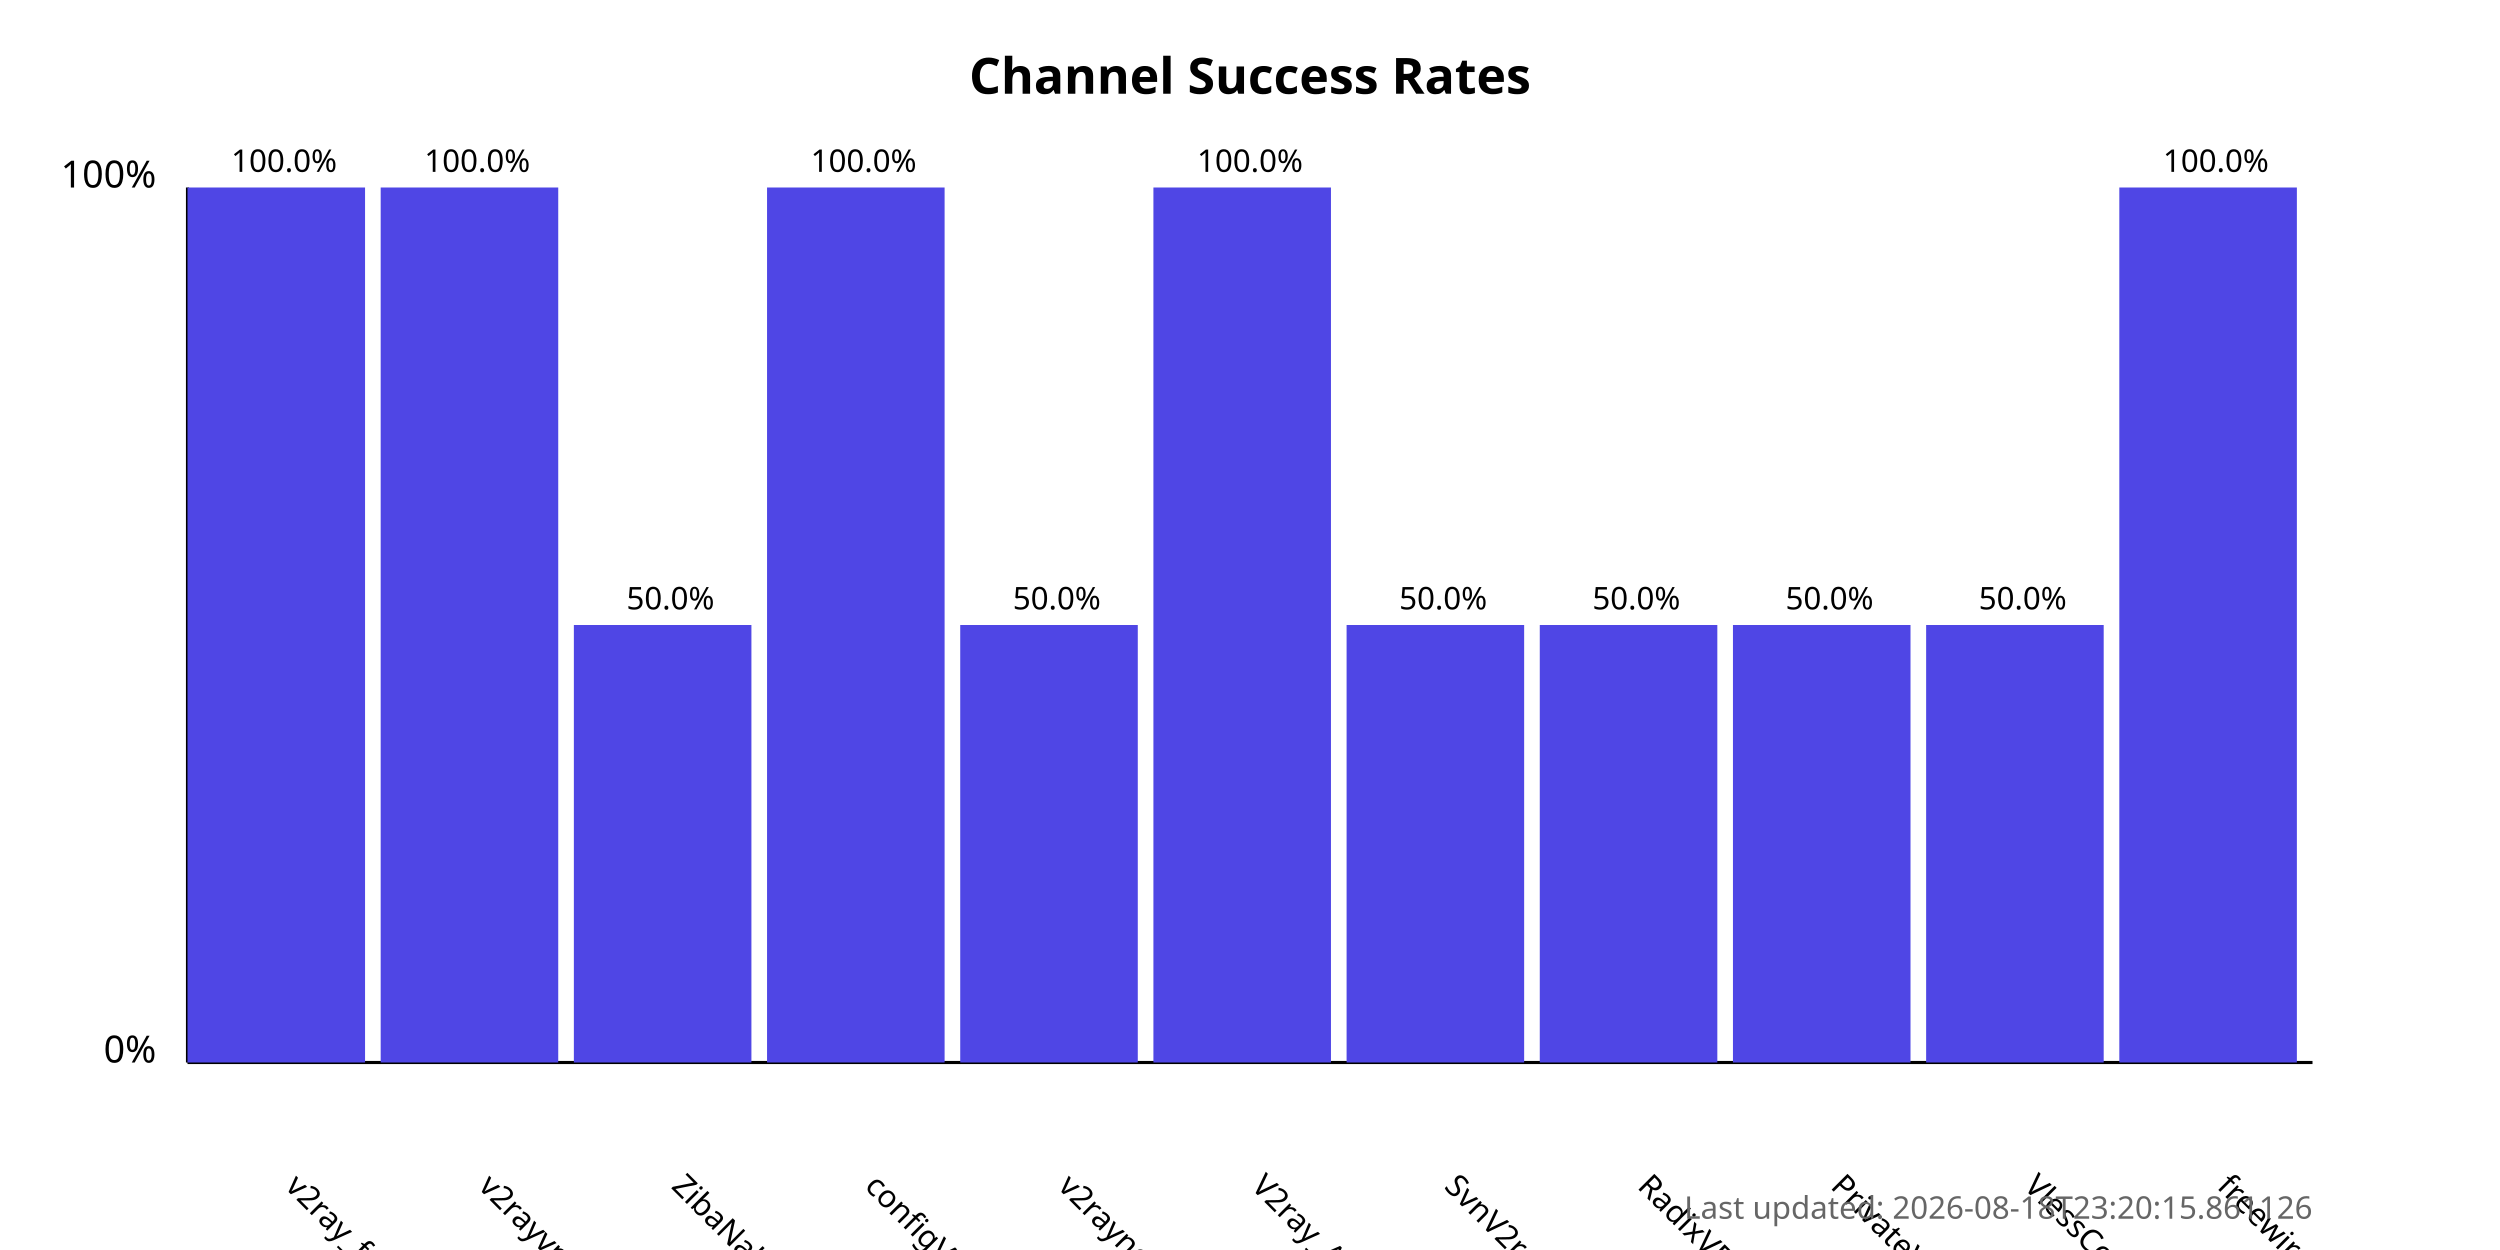
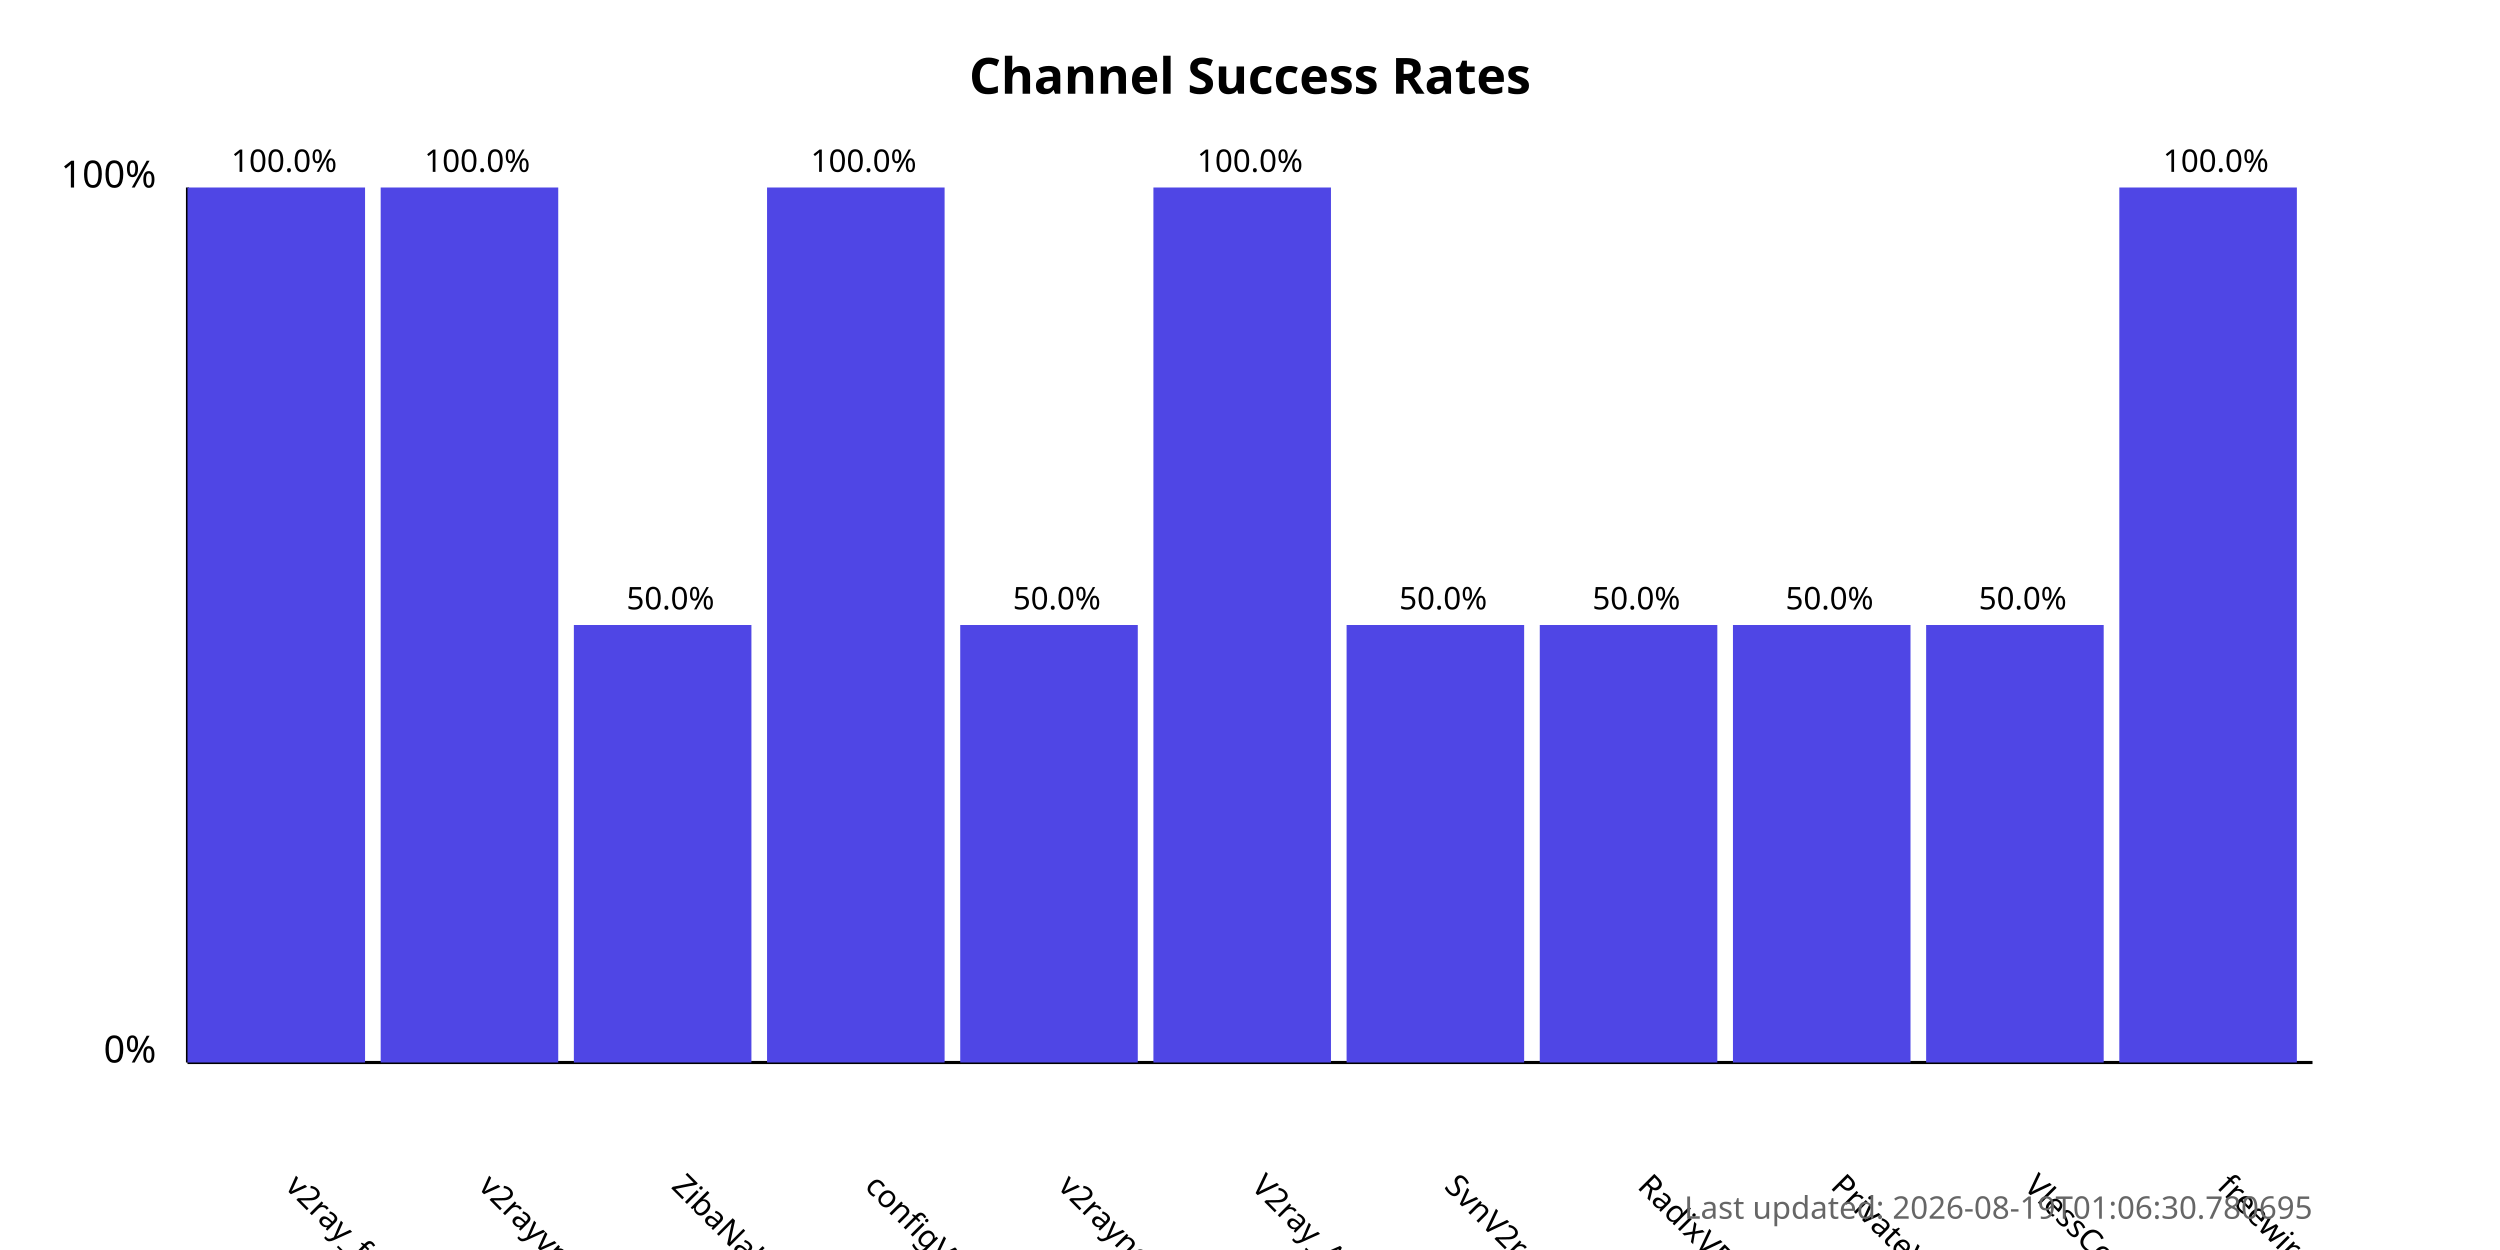
<svg xmlns="http://www.w3.org/2000/svg" width="800" height="400">
  <style>
            .chart-title { font: bold 16px sans-serif; }
            .axis-label { font: 12px sans-serif; }
            .tick-label { font: 10px sans-serif; }
            .bar { fill: #4f46e5; }
            .bar:hover { fill: #6366f1; }
            .timestamp { font: 10px sans-serif; fill: #666; }
        </style>
  <text x="400.0" y="30" text-anchor="middle" class="chart-title">
            Channel Success Rates
        </text>
  <line x1="60" y1="340" x2="60" y2="60" stroke="black" stroke-width="1" />
  <line x1="60" y1="340" x2="740" y2="340" stroke="black" stroke-width="1" />
  <text x="50" y="340" text-anchor="end" class="axis-label">0%</text>
  <text x="50" y="60" text-anchor="end" class="axis-label">100%</text>
  <g>
    <rect x="60" y="60.0" width="56.818" height="280.0" class="bar" />
    <text x="90.909" y="380" transform="rotate(45, 90.90909, 380)" text-anchor="start" class="tick-label">
                v2ray_free_conf
            </text>
    <text x="90.909" y="55.0" text-anchor="middle" class="tick-label">
                100.0%
            </text>
  </g>
  <g>
    <rect x="121.818" y="60.0" width="56.818" height="280.0" class="bar" />
    <text x="152.727" y="380" transform="rotate(45, 152.7273, 380)" text-anchor="start" class="tick-label">
                v2rayvpno
            </text>
    <text x="152.727" y="55.0" text-anchor="middle" class="tick-label">
                100.0%
            </text>
  </g>
  <g>
    <rect x="183.636" y="200.0" width="56.818" height="140.0" class="bar" />
    <text x="214.545" y="380" transform="rotate(45, 214.5455, 380)" text-anchor="start" class="tick-label">
                ZibaNabz
            </text>
    <text x="214.545" y="195.0" text-anchor="middle" class="tick-label">
                50.0%
            </text>
  </g>
  <g>
    <rect x="245.455" y="60.0" width="56.818" height="280.0" class="bar" />
    <text x="276.364" y="380" transform="rotate(45, 276.3636, 380)" text-anchor="start" class="tick-label">
                configV2rayForFree
            </text>
    <text x="276.364" y="55.0" text-anchor="middle" class="tick-label">
                100.0%
            </text>
  </g>
  <g>
    <rect x="307.273" y="200.0" width="56.818" height="140.0" class="bar" />
    <text x="338.182" y="380" transform="rotate(45, 338.1818, 380)" text-anchor="start" class="tick-label">
                v2rayngvpn
            </text>
    <text x="338.182" y="195.0" text-anchor="middle" class="tick-label">
                50.0%
            </text>
  </g>
  <g>
    <rect x="369.091" y="60.0" width="56.818" height="280.0" class="bar" />
    <text x="400.0" y="380" transform="rotate(45, 400.0, 380)" text-anchor="start" class="tick-label">
                V2ray_Alpha
            </text>
    <text x="400.0" y="55.0" text-anchor="middle" class="tick-label">
                100.0%
            </text>
  </g>
  <g>
    <rect x="430.909" y="200.0" width="56.818" height="140.0" class="bar" />
    <text x="461.818" y="380" transform="rotate(45, 461.8182, 380)" text-anchor="start" class="tick-label">
                SvnV2ray
            </text>
    <text x="461.818" y="195.0" text-anchor="middle" class="tick-label">
                50.0%
            </text>
  </g>
  <g>
    <rect x="492.727" y="200.0" width="56.818" height="140.0" class="bar" />
    <text x="523.636" y="380" transform="rotate(45, 523.6364, 380)" text-anchor="start" class="tick-label">
                RadixVPN
            </text>
    <text x="523.636" y="195.0" text-anchor="middle" class="tick-label">
                50.0%
            </text>
  </g>
  <g>
    <rect x="554.545" y="200.0" width="56.818" height="140.0" class="bar" />
    <text x="585.455" y="380" transform="rotate(45, 585.4545, 380)" text-anchor="start" class="tick-label">
                PrivateVPNs
            </text>
    <text x="585.455" y="195.0" text-anchor="middle" class="tick-label">
                50.0%
            </text>
  </g>
  <g>
    <rect x="616.364" y="200.0" width="56.818" height="140.0" class="bar" />
    <text x="647.273" y="380" transform="rotate(45, 647.2727, 380)" text-anchor="start" class="tick-label">
                VlessConfig
            </text>
    <text x="647.273" y="195.0" text-anchor="middle" class="tick-label">
                50.0%
            </text>
  </g>
  <g>
    <rect x="678.182" y="60.0" width="56.818" height="280.0" class="bar" />
    <text x="709.091" y="380" transform="rotate(45, 709.0909, 380)" text-anchor="start" class="tick-label">
                freewireguard
            </text>
    <text x="709.091" y="55.0" text-anchor="middle" class="tick-label">
                100.0%
            </text>
  </g>
  <text x="740" y="390" text-anchor="end" class="timestamp">
-             Last updated: 2026-08-18T23:20:15.861126
+             Last updated: 2026-08-19T01:06:30.780695
        </text>
</svg>
